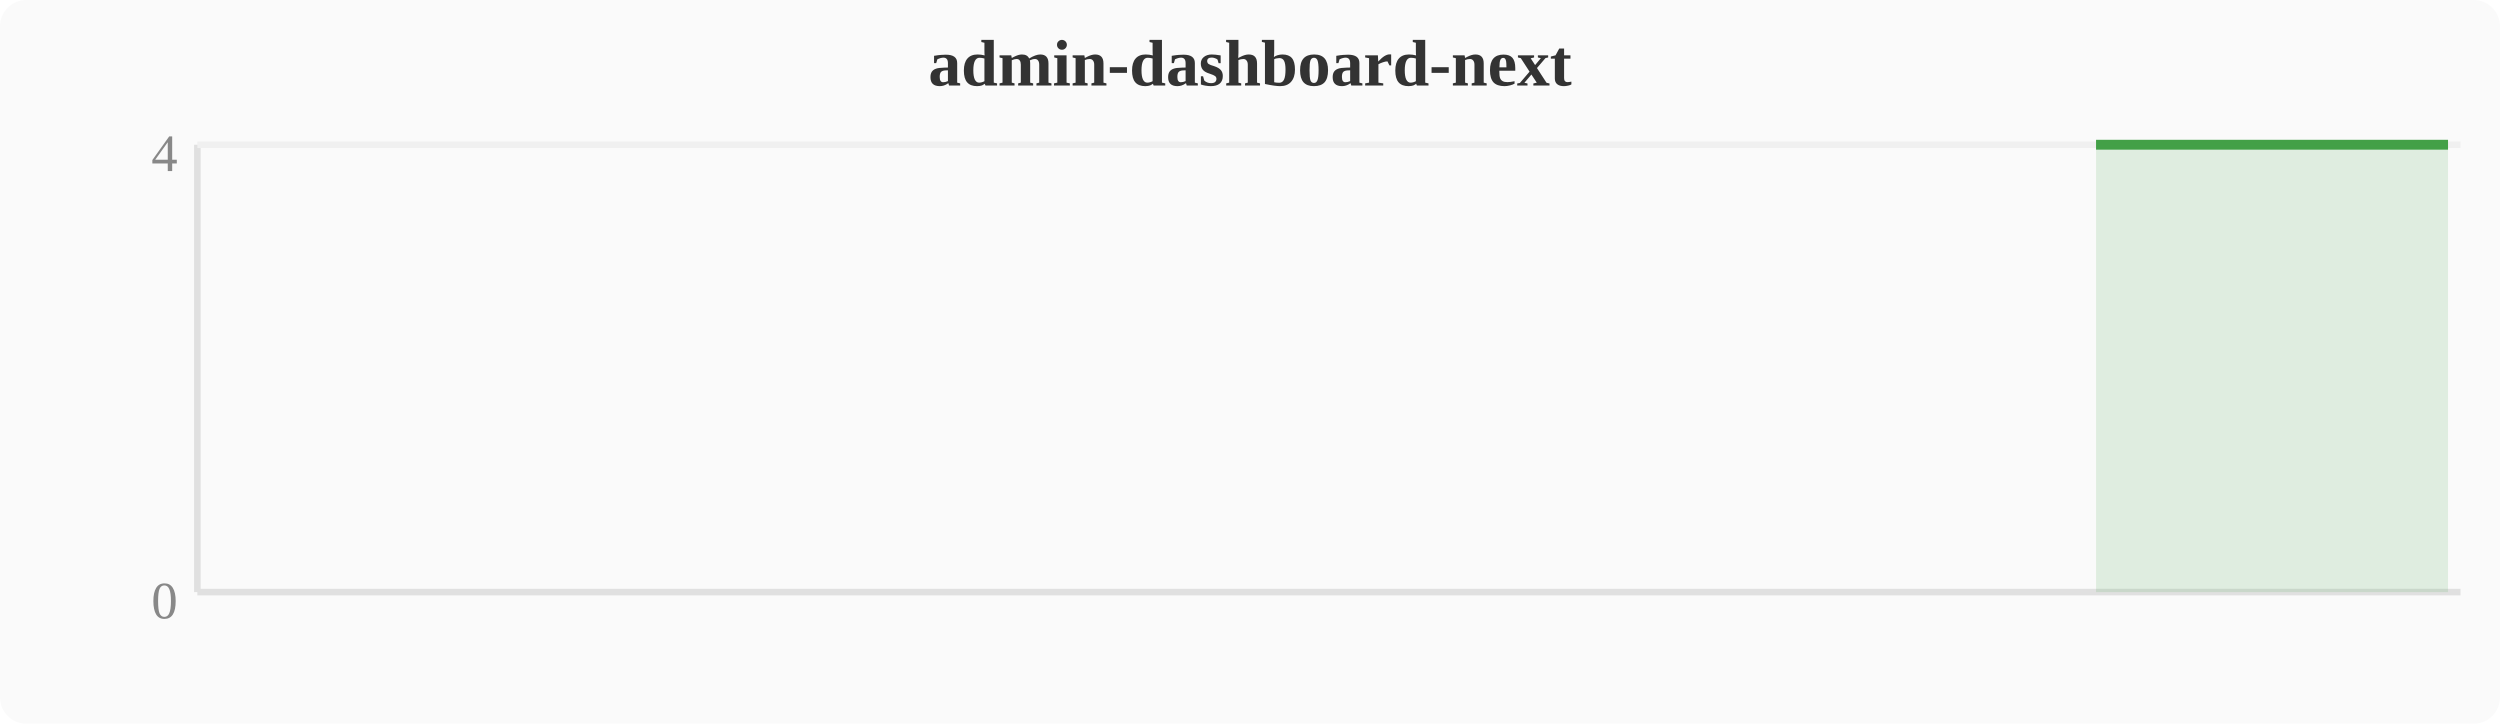
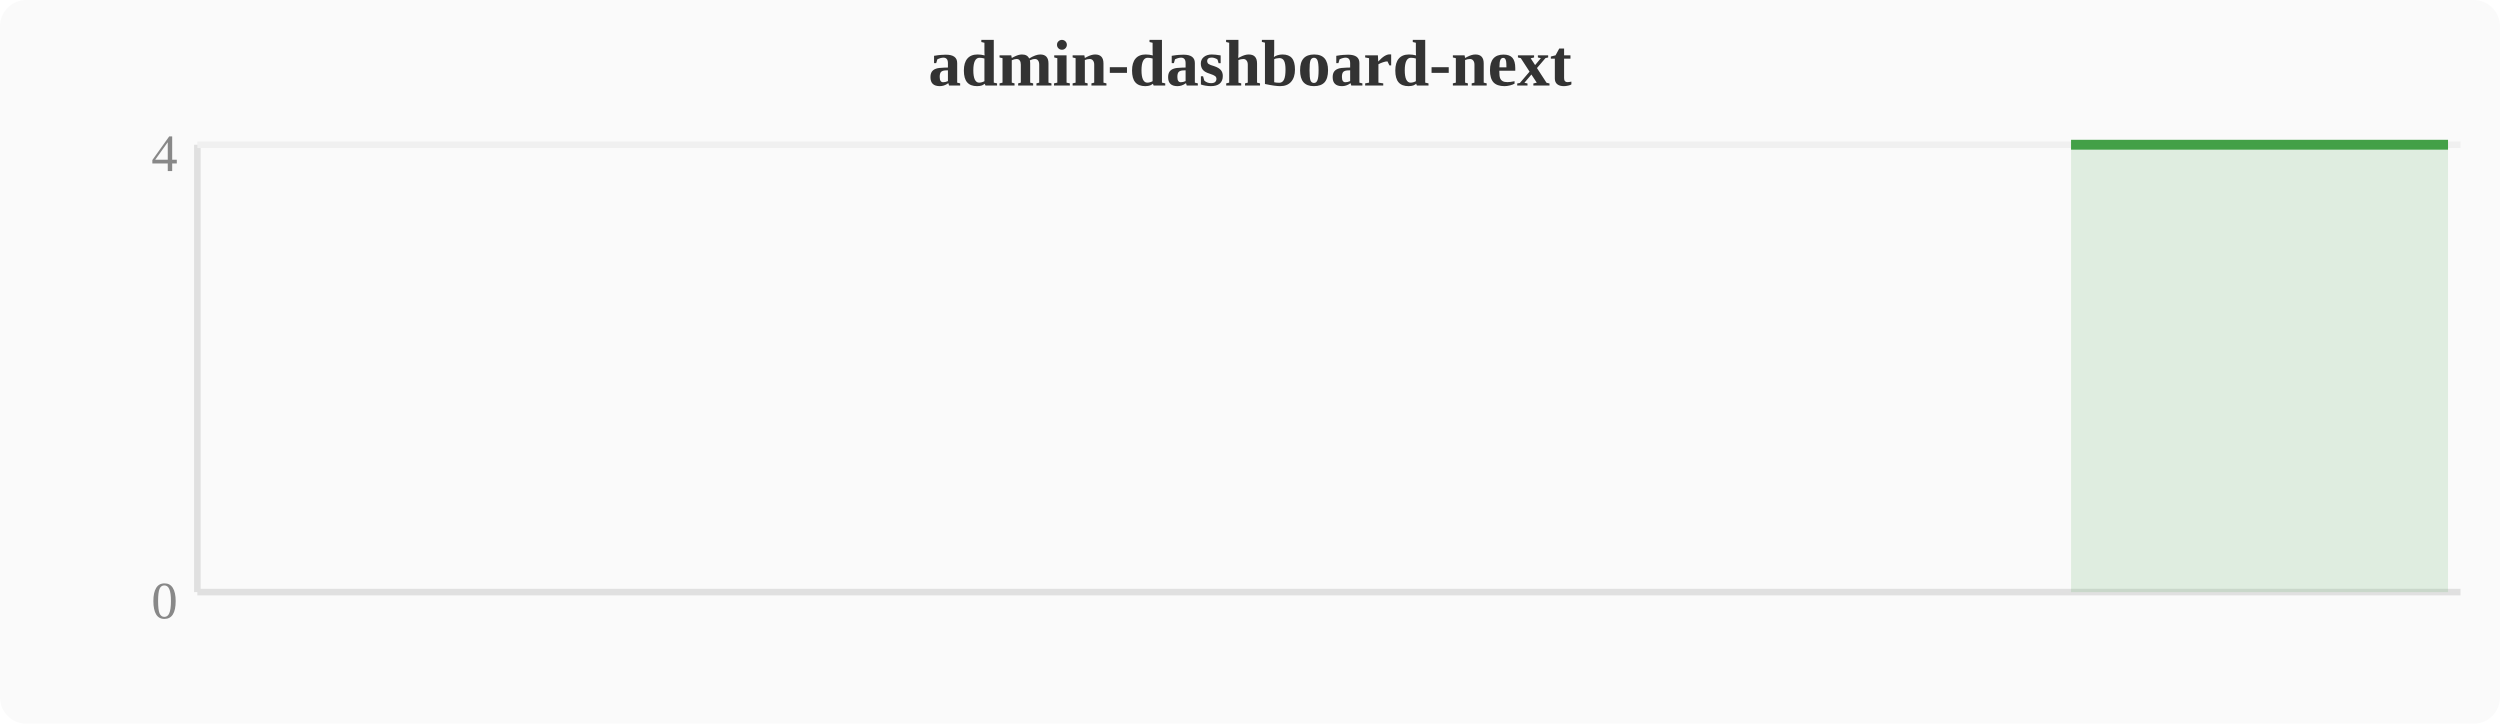
<svg xmlns="http://www.w3.org/2000/svg" width="380" height="110" viewBox="0 0 380 110">
  <rect width="380" height="110" fill="#fafafa" rx="4" />
  <text x="190" y="13" text-anchor="middle" font-size="10" font-weight="bold" fill="#333">admin-dashboard-next</text>
  <line x1="30" y1="22" x2="30" y2="90" stroke="#e0e0e0" stroke-width="1" />
  <line x1="30" y1="90" x2="374" y2="90" stroke="#e0e0e0" stroke-width="1" />
  <line x1="30" y1="22" x2="374" y2="22" stroke="#f0f0f0" stroke-width="1" />
  <text x="27" y="94" text-anchor="end" font-size="8" fill="#888">0</text>
  <text x="27" y="26" text-anchor="end" font-size="8" fill="#888">4</text>
-   <polygon points="318.6,22.0 322.4,22.0 326.2,22.0 330.0,22.0 333.9,22.0 337.7,22.0 341.5,22.0 345.3,22.0 349.2,22.0 353.0,22.0 356.8,22.0 360.6,22.0 364.4,22.0 368.3,22.0 372.1,22.0 372.1,90 318.6,90" fill="#43a047" opacity="0.15" />
-   <polyline points="318.6,22.0 322.4,22.0 326.2,22.0 330.0,22.0 333.9,22.0 337.7,22.0 341.5,22.0 345.3,22.0 349.2,22.0 353.0,22.0 356.8,22.0 360.6,22.0 364.4,22.0 368.3,22.0 372.1,22.0" fill="none" stroke="#43a047" stroke-width="1.5" stroke-linejoin="round" />
+   <polygon points="314.8,22.0 318.6,22.0 322.4,22.0 326.2,22.0 330.0,22.0 333.9,22.0 337.7,22.0 341.5,22.0 345.3,22.0 349.2,22.0 353.0,22.0 356.8,22.0 360.6,22.0 364.4,22.0 368.3,22.0 372.1,22.0 372.1,90 314.8,90" fill="#43a047" opacity="0.15" />
+   <polyline points="314.8,22.0 318.6,22.0 322.4,22.0 326.2,22.0 330.0,22.0 333.9,22.0 337.7,22.0 341.5,22.0 345.3,22.0 349.2,22.0 353.0,22.0 356.8,22.0 360.6,22.0 364.4,22.0 368.3,22.0 372.1,22.0" fill="none" stroke="#43a047" stroke-width="1.5" stroke-linejoin="round" />
</svg>
